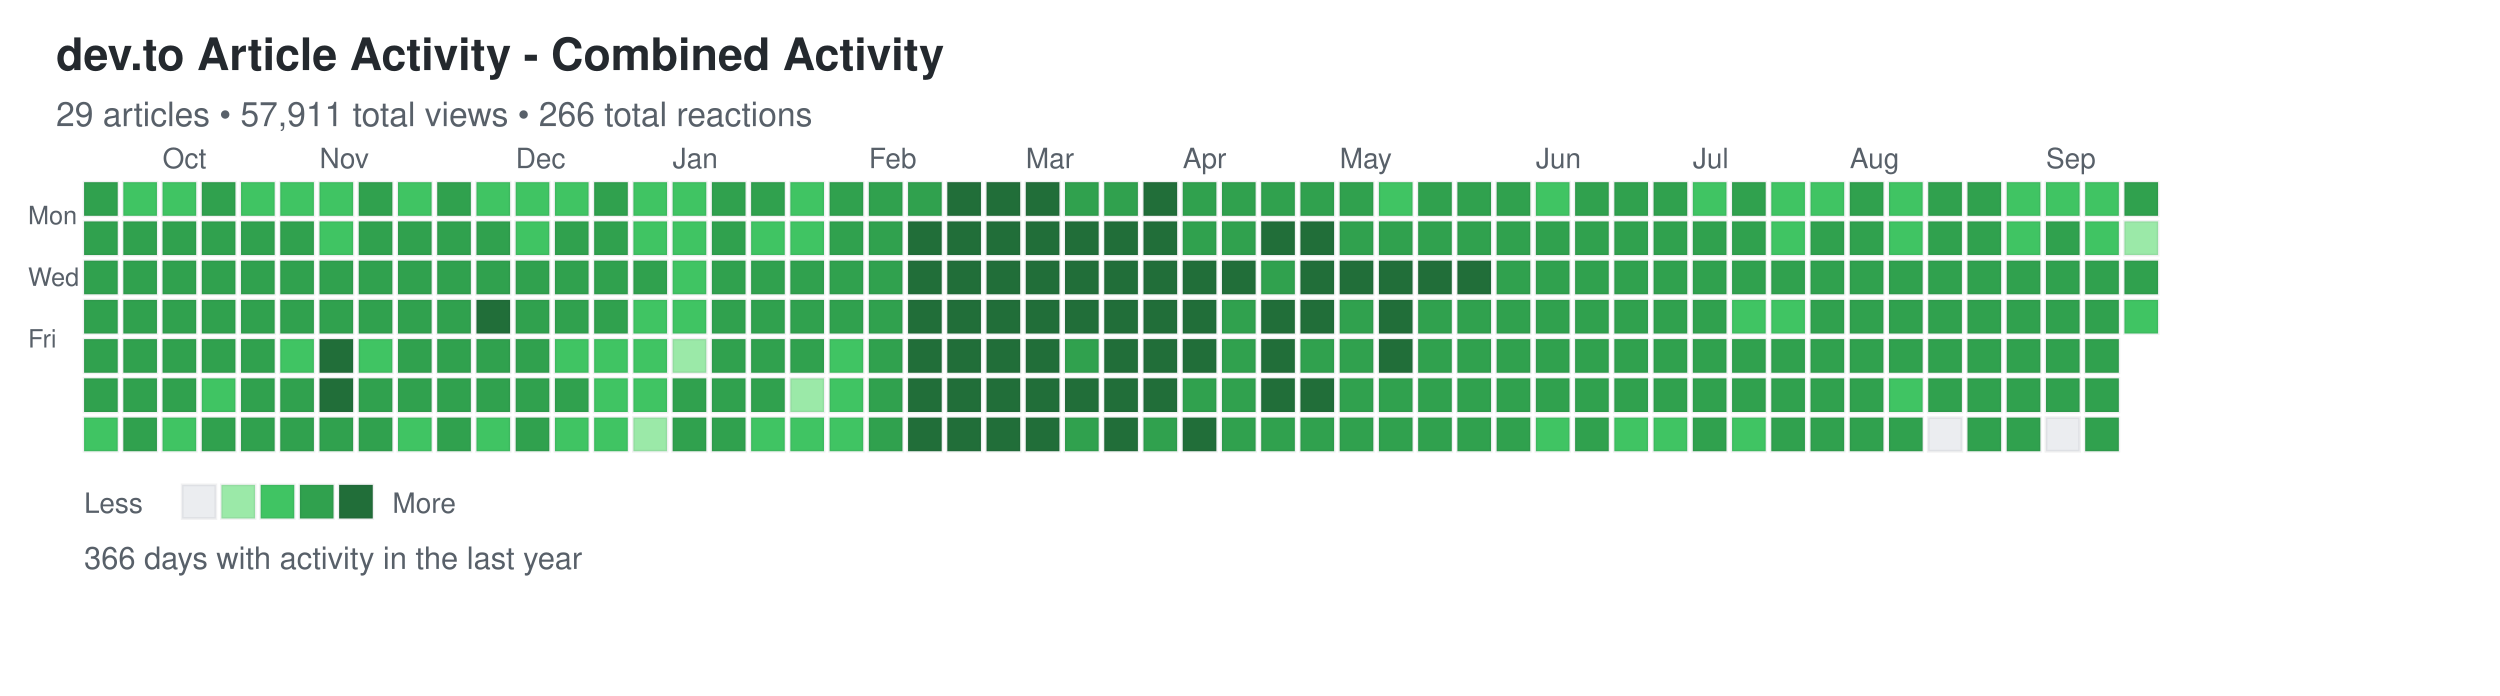
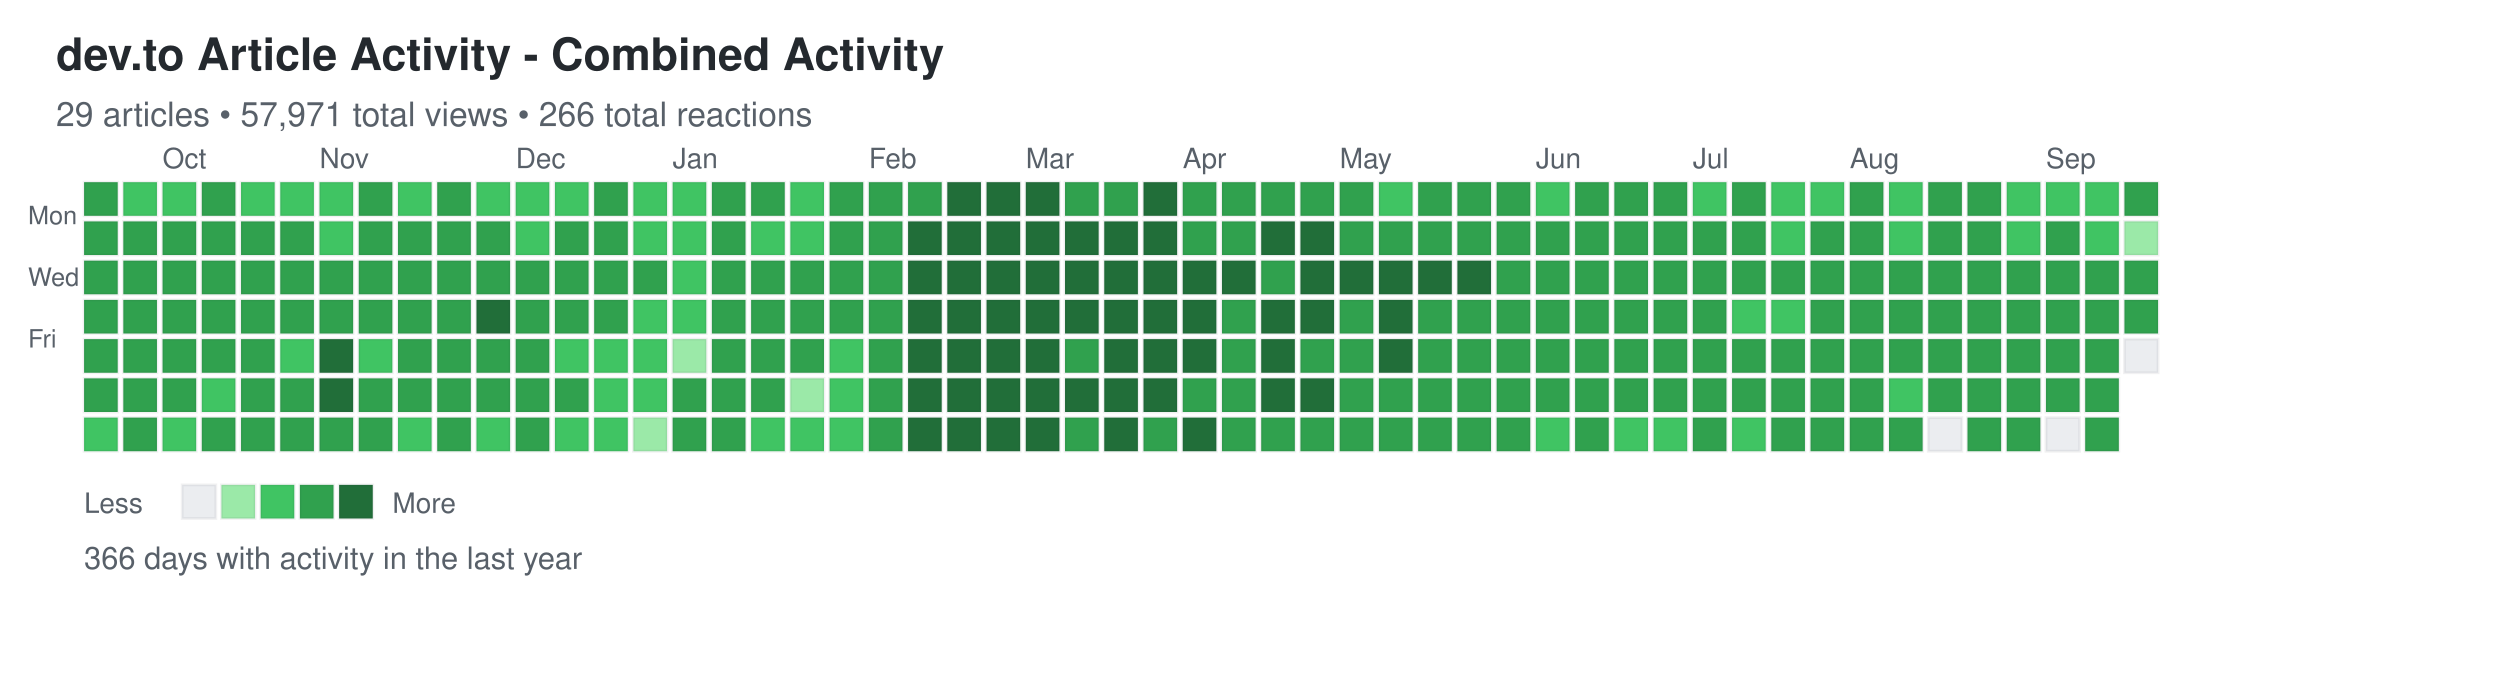
<svg xmlns="http://www.w3.org/2000/svg" width="892" height="248">
  <defs>
    <style>
.day { stroke: rgba(27,31,35,0.06); stroke-width: 1px; cursor: pointer; }
.day:hover { stroke: rgba(27,31,35,0.3); stroke-width: 2px; }
.month-label { font-family: -apple-system, BlinkMacSystemFont, "Segoe UI", Helvetica, Arial, sans-serif; font-size: 10px; fill: #586069; }
.day-label { font-family: -apple-system, BlinkMacSystemFont, "Segoe UI", Helvetica, Arial, sans-serif; font-size: 9px; fill: #586069; }
.title { font-family: -apple-system, BlinkMacSystemFont, "Segoe UI", Helvetica, Arial, sans-serif; font-size: 16px; font-weight: 600; fill: #24292e; }
.subtitle { font-family: -apple-system, BlinkMacSystemFont, "Segoe UI", Helvetica, Arial, sans-serif; font-size: 12px; fill: #586069; }
.stats { font-family: -apple-system, BlinkMacSystemFont, "Segoe UI", Helvetica, Arial, sans-serif; font-size: 11px; fill: #586069; }
.legend-text { font-family: -apple-system, BlinkMacSystemFont, "Segoe UI", Helvetica, Arial, sans-serif; font-size: 10px; fill: #586069; }
</style>
  </defs>
  <text x="20" y="25" class="title">dev.to Article Activity - Combined Activity</text>
-   <text x="20" y="45" class="subtitle">29 articles • 57,911 total views • 266 total reactions</text>
+   <text x="20" y="45" class="subtitle">29 articles • 57,971 total views • 266 total reactions</text>
  <text x="10" y="80" class="day-label">Mon</text>
  <text x="10" y="102" class="day-label">Wed</text>
  <text x="10" y="124" class="day-label">Fri</text>
  <rect x="30" y="65" width="12" height="12" fill="#30a14e" class="day" data-date="2025-09-14" data-level="3" />
  <rect x="30" y="79" width="12" height="12" fill="#30a14e" class="day" data-date="2025-09-15" data-level="3" />
  <rect x="30" y="93" width="12" height="12" fill="#30a14e" class="day" data-date="2025-09-16" data-level="3" />
  <rect x="30" y="107" width="12" height="12" fill="#30a14e" class="day" data-date="2025-09-17" data-level="3" />
  <rect x="30" y="121" width="12" height="12" fill="#30a14e" class="day" data-date="2025-09-18" data-level="3" />
  <rect x="30" y="135" width="12" height="12" fill="#30a14e" class="day" data-date="2025-09-19" data-level="3" />
  <rect x="30" y="149" width="12" height="12" fill="#40c463" class="day" data-date="2025-09-20" data-level="2" />
  <rect x="44" y="65" width="12" height="12" fill="#40c463" class="day" data-date="2025-09-21" data-level="2" />
  <rect x="44" y="79" width="12" height="12" fill="#30a14e" class="day" data-date="2025-09-22" data-level="3" />
  <rect x="44" y="93" width="12" height="12" fill="#30a14e" class="day" data-date="2025-09-23" data-level="3" />
  <rect x="44" y="107" width="12" height="12" fill="#30a14e" class="day" data-date="2025-09-24" data-level="3" />
  <rect x="44" y="121" width="12" height="12" fill="#30a14e" class="day" data-date="2025-09-25" data-level="3" />
  <rect x="44" y="135" width="12" height="12" fill="#30a14e" class="day" data-date="2025-09-26" data-level="3" />
  <rect x="44" y="149" width="12" height="12" fill="#30a14e" class="day" data-date="2025-09-27" data-level="3" />
  <rect x="58" y="65" width="12" height="12" fill="#40c463" class="day" data-date="2025-09-28" data-level="2" />
  <rect x="58" y="79" width="12" height="12" fill="#30a14e" class="day" data-date="2025-09-29" data-level="3" />
  <rect x="58" y="93" width="12" height="12" fill="#30a14e" class="day" data-date="2025-09-30" data-level="3" />
  <rect x="58" y="107" width="12" height="12" fill="#30a14e" class="day" data-date="2025-10-01" data-level="3" />
  <rect x="58" y="121" width="12" height="12" fill="#30a14e" class="day" data-date="2025-10-02" data-level="3" />
  <rect x="58" y="135" width="12" height="12" fill="#30a14e" class="day" data-date="2025-10-03" data-level="3" />
  <rect x="58" y="149" width="12" height="12" fill="#40c463" class="day" data-date="2025-10-04" data-level="2" />
  <rect x="72" y="65" width="12" height="12" fill="#30a14e" class="day" data-date="2025-10-05" data-level="3" />
  <rect x="72" y="79" width="12" height="12" fill="#30a14e" class="day" data-date="2025-10-06" data-level="3" />
  <rect x="72" y="93" width="12" height="12" fill="#30a14e" class="day" data-date="2025-10-07" data-level="3" />
  <rect x="72" y="107" width="12" height="12" fill="#30a14e" class="day" data-date="2025-10-08" data-level="3" />
  <rect x="72" y="121" width="12" height="12" fill="#30a14e" class="day" data-date="2025-10-09" data-level="3" />
  <rect x="72" y="135" width="12" height="12" fill="#40c463" class="day" data-date="2025-10-10" data-level="2" />
  <rect x="72" y="149" width="12" height="12" fill="#30a14e" class="day" data-date="2025-10-11" data-level="3" />
  <rect x="86" y="65" width="12" height="12" fill="#40c463" class="day" data-date="2025-10-12" data-level="2" />
  <rect x="86" y="79" width="12" height="12" fill="#30a14e" class="day" data-date="2025-10-13" data-level="3" />
  <rect x="86" y="93" width="12" height="12" fill="#30a14e" class="day" data-date="2025-10-14" data-level="3" />
  <rect x="86" y="107" width="12" height="12" fill="#30a14e" class="day" data-date="2025-10-15" data-level="3" />
  <rect x="86" y="121" width="12" height="12" fill="#30a14e" class="day" data-date="2025-10-16" data-level="3" />
  <rect x="86" y="135" width="12" height="12" fill="#30a14e" class="day" data-date="2025-10-17" data-level="3" />
  <rect x="86" y="149" width="12" height="12" fill="#30a14e" class="day" data-date="2025-10-18" data-level="3" />
  <rect x="100" y="65" width="12" height="12" fill="#40c463" class="day" data-date="2025-10-19" data-level="2" />
  <rect x="100" y="79" width="12" height="12" fill="#30a14e" class="day" data-date="2025-10-20" data-level="3" />
  <rect x="100" y="93" width="12" height="12" fill="#30a14e" class="day" data-date="2025-10-21" data-level="3" />
  <rect x="100" y="107" width="12" height="12" fill="#30a14e" class="day" data-date="2025-10-22" data-level="3" />
  <rect x="100" y="121" width="12" height="12" fill="#40c463" class="day" data-date="2025-10-23" data-level="2" />
  <rect x="100" y="135" width="12" height="12" fill="#30a14e" class="day" data-date="2025-10-24" data-level="3" />
  <rect x="100" y="149" width="12" height="12" fill="#30a14e" class="day" data-date="2025-10-25" data-level="3" />
  <rect x="114" y="65" width="12" height="12" fill="#40c463" class="day" data-date="2025-10-26" data-level="2" />
  <rect x="114" y="79" width="12" height="12" fill="#40c463" class="day" data-date="2025-10-27" data-level="2" />
  <rect x="114" y="93" width="12" height="12" fill="#30a14e" class="day" data-date="2025-10-28" data-level="3" />
  <rect x="114" y="107" width="12" height="12" fill="#30a14e" class="day" data-date="2025-10-29" data-level="3" />
  <rect x="114" y="121" width="12" height="12" fill="#216e39" class="day" data-date="2025-10-30" data-level="4" />
  <rect x="114" y="135" width="12" height="12" fill="#216e39" class="day" data-date="2025-10-31" data-level="4" />
  <rect x="114" y="149" width="12" height="12" fill="#30a14e" class="day" data-date="2025-11-01" data-level="3" />
  <rect x="128" y="65" width="12" height="12" fill="#30a14e" class="day" data-date="2025-11-02" data-level="3" />
  <rect x="128" y="79" width="12" height="12" fill="#30a14e" class="day" data-date="2025-11-03" data-level="3" />
  <rect x="128" y="93" width="12" height="12" fill="#30a14e" class="day" data-date="2025-11-04" data-level="3" />
  <rect x="128" y="107" width="12" height="12" fill="#30a14e" class="day" data-date="2025-11-05" data-level="3" />
  <rect x="128" y="121" width="12" height="12" fill="#40c463" class="day" data-date="2025-11-06" data-level="2" />
  <rect x="128" y="135" width="12" height="12" fill="#30a14e" class="day" data-date="2025-11-07" data-level="3" />
  <rect x="128" y="149" width="12" height="12" fill="#30a14e" class="day" data-date="2025-11-08" data-level="3" />
  <rect x="142" y="65" width="12" height="12" fill="#40c463" class="day" data-date="2025-11-09" data-level="2" />
  <rect x="142" y="79" width="12" height="12" fill="#30a14e" class="day" data-date="2025-11-10" data-level="3" />
  <rect x="142" y="93" width="12" height="12" fill="#30a14e" class="day" data-date="2025-11-11" data-level="3" />
  <rect x="142" y="107" width="12" height="12" fill="#30a14e" class="day" data-date="2025-11-12" data-level="3" />
  <rect x="142" y="121" width="12" height="12" fill="#30a14e" class="day" data-date="2025-11-13" data-level="3" />
  <rect x="142" y="135" width="12" height="12" fill="#30a14e" class="day" data-date="2025-11-14" data-level="3" />
  <rect x="142" y="149" width="12" height="12" fill="#40c463" class="day" data-date="2025-11-15" data-level="2" />
  <rect x="156" y="65" width="12" height="12" fill="#30a14e" class="day" data-date="2025-11-16" data-level="3" />
  <rect x="156" y="79" width="12" height="12" fill="#30a14e" class="day" data-date="2025-11-17" data-level="3" />
  <rect x="156" y="93" width="12" height="12" fill="#30a14e" class="day" data-date="2025-11-18" data-level="3" />
  <rect x="156" y="107" width="12" height="12" fill="#30a14e" class="day" data-date="2025-11-19" data-level="3" />
  <rect x="156" y="121" width="12" height="12" fill="#30a14e" class="day" data-date="2025-11-20" data-level="3" />
  <rect x="156" y="135" width="12" height="12" fill="#30a14e" class="day" data-date="2025-11-21" data-level="3" />
  <rect x="156" y="149" width="12" height="12" fill="#30a14e" class="day" data-date="2025-11-22" data-level="3" />
  <rect x="170" y="65" width="12" height="12" fill="#40c463" class="day" data-date="2025-11-23" data-level="2" />
  <rect x="170" y="79" width="12" height="12" fill="#30a14e" class="day" data-date="2025-11-24" data-level="3" />
  <rect x="170" y="93" width="12" height="12" fill="#30a14e" class="day" data-date="2025-11-25" data-level="3" />
  <rect x="170" y="107" width="12" height="12" fill="#216e39" class="day" data-date="2025-11-26" data-level="4" />
  <rect x="170" y="121" width="12" height="12" fill="#30a14e" class="day" data-date="2025-11-27" data-level="3" />
  <rect x="170" y="135" width="12" height="12" fill="#30a14e" class="day" data-date="2025-11-28" data-level="3" />
  <rect x="170" y="149" width="12" height="12" fill="#40c463" class="day" data-date="2025-11-29" data-level="2" />
  <rect x="184" y="65" width="12" height="12" fill="#40c463" class="day" data-date="2025-11-30" data-level="2" />
  <rect x="184" y="79" width="12" height="12" fill="#40c463" class="day" data-date="2025-12-01" data-level="2" />
  <rect x="184" y="93" width="12" height="12" fill="#30a14e" class="day" data-date="2025-12-02" data-level="3" />
  <rect x="184" y="107" width="12" height="12" fill="#30a14e" class="day" data-date="2025-12-03" data-level="3" />
  <rect x="184" y="121" width="12" height="12" fill="#30a14e" class="day" data-date="2025-12-04" data-level="3" />
  <rect x="184" y="135" width="12" height="12" fill="#30a14e" class="day" data-date="2025-12-05" data-level="3" />
  <rect x="184" y="149" width="12" height="12" fill="#30a14e" class="day" data-date="2025-12-06" data-level="3" />
  <rect x="198" y="65" width="12" height="12" fill="#40c463" class="day" data-date="2025-12-07" data-level="2" />
  <rect x="198" y="79" width="12" height="12" fill="#30a14e" class="day" data-date="2025-12-08" data-level="3" />
  <rect x="198" y="93" width="12" height="12" fill="#30a14e" class="day" data-date="2025-12-09" data-level="3" />
  <rect x="198" y="107" width="12" height="12" fill="#30a14e" class="day" data-date="2025-12-10" data-level="3" />
  <rect x="198" y="121" width="12" height="12" fill="#40c463" class="day" data-date="2025-12-11" data-level="2" />
  <rect x="198" y="135" width="12" height="12" fill="#30a14e" class="day" data-date="2025-12-12" data-level="3" />
  <rect x="198" y="149" width="12" height="12" fill="#40c463" class="day" data-date="2025-12-13" data-level="2" />
  <rect x="212" y="65" width="12" height="12" fill="#30a14e" class="day" data-date="2025-12-14" data-level="3" />
  <rect x="212" y="79" width="12" height="12" fill="#30a14e" class="day" data-date="2025-12-15" data-level="3" />
  <rect x="212" y="93" width="12" height="12" fill="#30a14e" class="day" data-date="2025-12-16" data-level="3" />
  <rect x="212" y="107" width="12" height="12" fill="#30a14e" class="day" data-date="2025-12-17" data-level="3" />
  <rect x="212" y="121" width="12" height="12" fill="#40c463" class="day" data-date="2025-12-18" data-level="2" />
  <rect x="212" y="135" width="12" height="12" fill="#40c463" class="day" data-date="2025-12-19" data-level="2" />
  <rect x="212" y="149" width="12" height="12" fill="#40c463" class="day" data-date="2025-12-20" data-level="2" />
  <rect x="226" y="65" width="12" height="12" fill="#40c463" class="day" data-date="2025-12-21" data-level="2" />
  <rect x="226" y="79" width="12" height="12" fill="#40c463" class="day" data-date="2025-12-22" data-level="2" />
  <rect x="226" y="93" width="12" height="12" fill="#30a14e" class="day" data-date="2025-12-23" data-level="3" />
  <rect x="226" y="107" width="12" height="12" fill="#40c463" class="day" data-date="2025-12-24" data-level="2" />
  <rect x="226" y="121" width="12" height="12" fill="#40c463" class="day" data-date="2025-12-25" data-level="2" />
  <rect x="226" y="135" width="12" height="12" fill="#40c463" class="day" data-date="2025-12-26" data-level="2" />
  <rect x="226" y="149" width="12" height="12" fill="#9be9a8" class="day" data-date="2025-12-27" data-level="1" />
  <rect x="240" y="65" width="12" height="12" fill="#40c463" class="day" data-date="2025-12-28" data-level="2" />
  <rect x="240" y="79" width="12" height="12" fill="#40c463" class="day" data-date="2025-12-29" data-level="2" />
  <rect x="240" y="93" width="12" height="12" fill="#40c463" class="day" data-date="2025-12-30" data-level="2" />
  <rect x="240" y="107" width="12" height="12" fill="#40c463" class="day" data-date="2025-12-31" data-level="2" />
  <rect x="240" y="121" width="12" height="12" fill="#9be9a8" class="day" data-date="2026-01-01" data-level="1" />
  <rect x="240" y="135" width="12" height="12" fill="#30a14e" class="day" data-date="2026-01-02" data-level="3" />
  <rect x="240" y="149" width="12" height="12" fill="#30a14e" class="day" data-date="2026-01-03" data-level="3" />
  <rect x="254" y="65" width="12" height="12" fill="#30a14e" class="day" data-date="2026-01-04" data-level="3" />
  <rect x="254" y="79" width="12" height="12" fill="#30a14e" class="day" data-date="2026-01-05" data-level="3" />
  <rect x="254" y="93" width="12" height="12" fill="#30a14e" class="day" data-date="2026-01-06" data-level="3" />
  <rect x="254" y="107" width="12" height="12" fill="#30a14e" class="day" data-date="2026-01-07" data-level="3" />
  <rect x="254" y="121" width="12" height="12" fill="#30a14e" class="day" data-date="2026-01-08" data-level="3" />
  <rect x="254" y="135" width="12" height="12" fill="#30a14e" class="day" data-date="2026-01-09" data-level="3" />
  <rect x="254" y="149" width="12" height="12" fill="#30a14e" class="day" data-date="2026-01-10" data-level="3" />
  <rect x="268" y="65" width="12" height="12" fill="#30a14e" class="day" data-date="2026-01-11" data-level="3" />
  <rect x="268" y="79" width="12" height="12" fill="#40c463" class="day" data-date="2026-01-12" data-level="2" />
  <rect x="268" y="93" width="12" height="12" fill="#30a14e" class="day" data-date="2026-01-13" data-level="3" />
  <rect x="268" y="107" width="12" height="12" fill="#30a14e" class="day" data-date="2026-01-14" data-level="3" />
  <rect x="268" y="121" width="12" height="12" fill="#30a14e" class="day" data-date="2026-01-15" data-level="3" />
  <rect x="268" y="135" width="12" height="12" fill="#30a14e" class="day" data-date="2026-01-16" data-level="3" />
  <rect x="268" y="149" width="12" height="12" fill="#40c463" class="day" data-date="2026-01-17" data-level="2" />
  <rect x="282" y="65" width="12" height="12" fill="#40c463" class="day" data-date="2026-01-18" data-level="2" />
  <rect x="282" y="79" width="12" height="12" fill="#40c463" class="day" data-date="2026-01-19" data-level="2" />
  <rect x="282" y="93" width="12" height="12" fill="#30a14e" class="day" data-date="2026-01-20" data-level="3" />
  <rect x="282" y="107" width="12" height="12" fill="#30a14e" class="day" data-date="2026-01-21" data-level="3" />
  <rect x="282" y="121" width="12" height="12" fill="#30a14e" class="day" data-date="2026-01-22" data-level="3" />
  <rect x="282" y="135" width="12" height="12" fill="#9be9a8" class="day" data-date="2026-01-23" data-level="1" />
  <rect x="282" y="149" width="12" height="12" fill="#40c463" class="day" data-date="2026-01-24" data-level="2" />
  <rect x="296" y="65" width="12" height="12" fill="#30a14e" class="day" data-date="2026-01-25" data-level="3" />
  <rect x="296" y="79" width="12" height="12" fill="#30a14e" class="day" data-date="2026-01-26" data-level="3" />
  <rect x="296" y="93" width="12" height="12" fill="#30a14e" class="day" data-date="2026-01-27" data-level="3" />
  <rect x="296" y="107" width="12" height="12" fill="#30a14e" class="day" data-date="2026-01-28" data-level="3" />
  <rect x="296" y="121" width="12" height="12" fill="#40c463" class="day" data-date="2026-01-29" data-level="2" />
  <rect x="296" y="135" width="12" height="12" fill="#40c463" class="day" data-date="2026-01-30" data-level="2" />
  <rect x="296" y="149" width="12" height="12" fill="#40c463" class="day" data-date="2026-01-31" data-level="2" />
  <rect x="310" y="65" width="12" height="12" fill="#30a14e" class="day" data-date="2026-02-01" data-level="3" />
  <rect x="310" y="79" width="12" height="12" fill="#30a14e" class="day" data-date="2026-02-02" data-level="3" />
  <rect x="310" y="93" width="12" height="12" fill="#30a14e" class="day" data-date="2026-02-03" data-level="3" />
  <rect x="310" y="107" width="12" height="12" fill="#30a14e" class="day" data-date="2026-02-04" data-level="3" />
  <rect x="310" y="121" width="12" height="12" fill="#30a14e" class="day" data-date="2026-02-05" data-level="3" />
  <rect x="310" y="135" width="12" height="12" fill="#30a14e" class="day" data-date="2026-02-06" data-level="3" />
  <rect x="310" y="149" width="12" height="12" fill="#30a14e" class="day" data-date="2026-02-07" data-level="3" />
  <rect x="324" y="65" width="12" height="12" fill="#30a14e" class="day" data-date="2026-02-08" data-level="3" />
  <rect x="324" y="79" width="12" height="12" fill="#216e39" class="day" data-date="2026-02-09" data-level="4" />
  <rect x="324" y="93" width="12" height="12" fill="#216e39" class="day" data-date="2026-02-10" data-level="4" />
  <rect x="324" y="107" width="12" height="12" fill="#216e39" class="day" data-date="2026-02-11" data-level="4" />
  <rect x="324" y="121" width="12" height="12" fill="#216e39" class="day" data-date="2026-02-12" data-level="4" />
  <rect x="324" y="135" width="12" height="12" fill="#216e39" class="day" data-date="2026-02-13" data-level="4" />
  <rect x="324" y="149" width="12" height="12" fill="#216e39" class="day" data-date="2026-02-14" data-level="4" />
  <rect x="338" y="65" width="12" height="12" fill="#216e39" class="day" data-date="2026-02-15" data-level="4" />
  <rect x="338" y="79" width="12" height="12" fill="#216e39" class="day" data-date="2026-02-16" data-level="4" />
  <rect x="338" y="93" width="12" height="12" fill="#216e39" class="day" data-date="2026-02-17" data-level="4" />
  <rect x="338" y="107" width="12" height="12" fill="#216e39" class="day" data-date="2026-02-18" data-level="4" />
  <rect x="338" y="121" width="12" height="12" fill="#216e39" class="day" data-date="2026-02-19" data-level="4" />
  <rect x="338" y="135" width="12" height="12" fill="#216e39" class="day" data-date="2026-02-20" data-level="4" />
  <rect x="338" y="149" width="12" height="12" fill="#216e39" class="day" data-date="2026-02-21" data-level="4" />
  <rect x="352" y="65" width="12" height="12" fill="#216e39" class="day" data-date="2026-02-22" data-level="4" />
  <rect x="352" y="79" width="12" height="12" fill="#216e39" class="day" data-date="2026-02-23" data-level="4" />
  <rect x="352" y="93" width="12" height="12" fill="#216e39" class="day" data-date="2026-02-24" data-level="4" />
  <rect x="352" y="107" width="12" height="12" fill="#216e39" class="day" data-date="2026-02-25" data-level="4" />
  <rect x="352" y="121" width="12" height="12" fill="#216e39" class="day" data-date="2026-02-26" data-level="4" />
  <rect x="352" y="135" width="12" height="12" fill="#216e39" class="day" data-date="2026-02-27" data-level="4" />
  <rect x="352" y="149" width="12" height="12" fill="#216e39" class="day" data-date="2026-02-28" data-level="4" />
  <rect x="366" y="65" width="12" height="12" fill="#216e39" class="day" data-date="2026-03-01" data-level="4" />
  <rect x="366" y="79" width="12" height="12" fill="#216e39" class="day" data-date="2026-03-02" data-level="4" />
  <rect x="366" y="93" width="12" height="12" fill="#216e39" class="day" data-date="2026-03-03" data-level="4" />
  <rect x="366" y="107" width="12" height="12" fill="#216e39" class="day" data-date="2026-03-04" data-level="4" />
  <rect x="366" y="121" width="12" height="12" fill="#216e39" class="day" data-date="2026-03-05" data-level="4" />
  <rect x="366" y="135" width="12" height="12" fill="#216e39" class="day" data-date="2026-03-06" data-level="4" />
  <rect x="366" y="149" width="12" height="12" fill="#216e39" class="day" data-date="2026-03-07" data-level="4" />
  <rect x="380" y="65" width="12" height="12" fill="#30a14e" class="day" data-date="2026-03-08" data-level="3" />
  <rect x="380" y="79" width="12" height="12" fill="#216e39" class="day" data-date="2026-03-09" data-level="4" />
  <rect x="380" y="93" width="12" height="12" fill="#216e39" class="day" data-date="2026-03-10" data-level="4" />
  <rect x="380" y="107" width="12" height="12" fill="#216e39" class="day" data-date="2026-03-11" data-level="4" />
  <rect x="380" y="121" width="12" height="12" fill="#30a14e" class="day" data-date="2026-03-12" data-level="3" />
  <rect x="380" y="135" width="12" height="12" fill="#216e39" class="day" data-date="2026-03-13" data-level="4" />
  <rect x="380" y="149" width="12" height="12" fill="#30a14e" class="day" data-date="2026-03-14" data-level="3" />
  <rect x="394" y="65" width="12" height="12" fill="#30a14e" class="day" data-date="2026-03-15" data-level="3" />
  <rect x="394" y="79" width="12" height="12" fill="#216e39" class="day" data-date="2026-03-16" data-level="4" />
  <rect x="394" y="93" width="12" height="12" fill="#216e39" class="day" data-date="2026-03-17" data-level="4" />
  <rect x="394" y="107" width="12" height="12" fill="#216e39" class="day" data-date="2026-03-18" data-level="4" />
  <rect x="394" y="121" width="12" height="12" fill="#216e39" class="day" data-date="2026-03-19" data-level="4" />
  <rect x="394" y="135" width="12" height="12" fill="#216e39" class="day" data-date="2026-03-20" data-level="4" />
  <rect x="394" y="149" width="12" height="12" fill="#216e39" class="day" data-date="2026-03-21" data-level="4" />
  <rect x="408" y="65" width="12" height="12" fill="#216e39" class="day" data-date="2026-03-22" data-level="4" />
  <rect x="408" y="79" width="12" height="12" fill="#216e39" class="day" data-date="2026-03-23" data-level="4" />
  <rect x="408" y="93" width="12" height="12" fill="#216e39" class="day" data-date="2026-03-24" data-level="4" />
  <rect x="408" y="107" width="12" height="12" fill="#216e39" class="day" data-date="2026-03-25" data-level="4" />
  <rect x="408" y="121" width="12" height="12" fill="#216e39" class="day" data-date="2026-03-26" data-level="4" />
  <rect x="408" y="135" width="12" height="12" fill="#216e39" class="day" data-date="2026-03-27" data-level="4" />
  <rect x="408" y="149" width="12" height="12" fill="#30a14e" class="day" data-date="2026-03-28" data-level="3" />
  <rect x="422" y="65" width="12" height="12" fill="#30a14e" class="day" data-date="2026-03-29" data-level="3" />
  <rect x="422" y="79" width="12" height="12" fill="#30a14e" class="day" data-date="2026-03-30" data-level="3" />
  <rect x="422" y="93" width="12" height="12" fill="#216e39" class="day" data-date="2026-03-31" data-level="4" />
  <rect x="422" y="107" width="12" height="12" fill="#216e39" class="day" data-date="2026-04-01" data-level="4" />
  <rect x="422" y="121" width="12" height="12" fill="#216e39" class="day" data-date="2026-04-02" data-level="4" />
  <rect x="422" y="135" width="12" height="12" fill="#30a14e" class="day" data-date="2026-04-03" data-level="3" />
  <rect x="422" y="149" width="12" height="12" fill="#216e39" class="day" data-date="2026-04-04" data-level="4" />
  <rect x="436" y="65" width="12" height="12" fill="#30a14e" class="day" data-date="2026-04-05" data-level="3" />
  <rect x="436" y="79" width="12" height="12" fill="#30a14e" class="day" data-date="2026-04-06" data-level="3" />
  <rect x="436" y="93" width="12" height="12" fill="#216e39" class="day" data-date="2026-04-07" data-level="4" />
  <rect x="436" y="107" width="12" height="12" fill="#30a14e" class="day" data-date="2026-04-08" data-level="3" />
  <rect x="436" y="121" width="12" height="12" fill="#30a14e" class="day" data-date="2026-04-09" data-level="3" />
  <rect x="436" y="135" width="12" height="12" fill="#30a14e" class="day" data-date="2026-04-10" data-level="3" />
  <rect x="436" y="149" width="12" height="12" fill="#30a14e" class="day" data-date="2026-04-11" data-level="3" />
  <rect x="450" y="65" width="12" height="12" fill="#30a14e" class="day" data-date="2026-04-12" data-level="3" />
  <rect x="450" y="79" width="12" height="12" fill="#216e39" class="day" data-date="2026-04-13" data-level="4" />
  <rect x="450" y="93" width="12" height="12" fill="#30a14e" class="day" data-date="2026-04-14" data-level="3" />
  <rect x="450" y="107" width="12" height="12" fill="#216e39" class="day" data-date="2026-04-15" data-level="4" />
  <rect x="450" y="121" width="12" height="12" fill="#216e39" class="day" data-date="2026-04-16" data-level="4" />
  <rect x="450" y="135" width="12" height="12" fill="#216e39" class="day" data-date="2026-04-17" data-level="4" />
  <rect x="450" y="149" width="12" height="12" fill="#30a14e" class="day" data-date="2026-04-18" data-level="3" />
  <rect x="464" y="65" width="12" height="12" fill="#30a14e" class="day" data-date="2026-04-19" data-level="3" />
  <rect x="464" y="79" width="12" height="12" fill="#216e39" class="day" data-date="2026-04-20" data-level="4" />
  <rect x="464" y="93" width="12" height="12" fill="#216e39" class="day" data-date="2026-04-21" data-level="4" />
  <rect x="464" y="107" width="12" height="12" fill="#216e39" class="day" data-date="2026-04-22" data-level="4" />
  <rect x="464" y="121" width="12" height="12" fill="#30a14e" class="day" data-date="2026-04-23" data-level="3" />
  <rect x="464" y="135" width="12" height="12" fill="#216e39" class="day" data-date="2026-04-24" data-level="4" />
  <rect x="464" y="149" width="12" height="12" fill="#30a14e" class="day" data-date="2026-04-25" data-level="3" />
  <rect x="478" y="65" width="12" height="12" fill="#30a14e" class="day" data-date="2026-04-26" data-level="3" />
  <rect x="478" y="79" width="12" height="12" fill="#30a14e" class="day" data-date="2026-04-27" data-level="3" />
  <rect x="478" y="93" width="12" height="12" fill="#216e39" class="day" data-date="2026-04-28" data-level="4" />
  <rect x="478" y="107" width="12" height="12" fill="#30a14e" class="day" data-date="2026-04-29" data-level="3" />
  <rect x="478" y="121" width="12" height="12" fill="#30a14e" class="day" data-date="2026-04-30" data-level="3" />
  <rect x="478" y="135" width="12" height="12" fill="#30a14e" class="day" data-date="2026-05-01" data-level="3" />
  <rect x="478" y="149" width="12" height="12" fill="#30a14e" class="day" data-date="2026-05-02" data-level="3" />
  <rect x="492" y="65" width="12" height="12" fill="#40c463" class="day" data-date="2026-05-03" data-level="2" />
  <rect x="492" y="79" width="12" height="12" fill="#30a14e" class="day" data-date="2026-05-04" data-level="3" />
  <rect x="492" y="93" width="12" height="12" fill="#216e39" class="day" data-date="2026-05-05" data-level="4" />
  <rect x="492" y="107" width="12" height="12" fill="#216e39" class="day" data-date="2026-05-06" data-level="4" />
  <rect x="492" y="121" width="12" height="12" fill="#216e39" class="day" data-date="2026-05-07" data-level="4" />
  <rect x="492" y="135" width="12" height="12" fill="#30a14e" class="day" data-date="2026-05-08" data-level="3" />
  <rect x="492" y="149" width="12" height="12" fill="#30a14e" class="day" data-date="2026-05-09" data-level="3" />
  <rect x="506" y="65" width="12" height="12" fill="#30a14e" class="day" data-date="2026-05-10" data-level="3" />
  <rect x="506" y="79" width="12" height="12" fill="#30a14e" class="day" data-date="2026-05-11" data-level="3" />
  <rect x="506" y="93" width="12" height="12" fill="#216e39" class="day" data-date="2026-05-12" data-level="4" />
  <rect x="506" y="107" width="12" height="12" fill="#30a14e" class="day" data-date="2026-05-13" data-level="3" />
  <rect x="506" y="121" width="12" height="12" fill="#30a14e" class="day" data-date="2026-05-14" data-level="3" />
  <rect x="506" y="135" width="12" height="12" fill="#30a14e" class="day" data-date="2026-05-15" data-level="3" />
  <rect x="506" y="149" width="12" height="12" fill="#30a14e" class="day" data-date="2026-05-16" data-level="3" />
  <rect x="520" y="65" width="12" height="12" fill="#30a14e" class="day" data-date="2026-05-17" data-level="3" />
  <rect x="520" y="79" width="12" height="12" fill="#30a14e" class="day" data-date="2026-05-18" data-level="3" />
  <rect x="520" y="93" width="12" height="12" fill="#216e39" class="day" data-date="2026-05-19" data-level="4" />
  <rect x="520" y="107" width="12" height="12" fill="#30a14e" class="day" data-date="2026-05-20" data-level="3" />
  <rect x="520" y="121" width="12" height="12" fill="#30a14e" class="day" data-date="2026-05-21" data-level="3" />
  <rect x="520" y="135" width="12" height="12" fill="#30a14e" class="day" data-date="2026-05-22" data-level="3" />
  <rect x="520" y="149" width="12" height="12" fill="#30a14e" class="day" data-date="2026-05-23" data-level="3" />
  <rect x="534" y="65" width="12" height="12" fill="#30a14e" class="day" data-date="2026-05-24" data-level="3" />
  <rect x="534" y="79" width="12" height="12" fill="#30a14e" class="day" data-date="2026-05-25" data-level="3" />
  <rect x="534" y="93" width="12" height="12" fill="#30a14e" class="day" data-date="2026-05-26" data-level="3" />
  <rect x="534" y="107" width="12" height="12" fill="#30a14e" class="day" data-date="2026-05-27" data-level="3" />
  <rect x="534" y="121" width="12" height="12" fill="#30a14e" class="day" data-date="2026-05-28" data-level="3" />
  <rect x="534" y="135" width="12" height="12" fill="#30a14e" class="day" data-date="2026-05-29" data-level="3" />
  <rect x="534" y="149" width="12" height="12" fill="#30a14e" class="day" data-date="2026-05-30" data-level="3" />
  <rect x="548" y="65" width="12" height="12" fill="#40c463" class="day" data-date="2026-05-31" data-level="2" />
  <rect x="548" y="79" width="12" height="12" fill="#30a14e" class="day" data-date="2026-06-01" data-level="3" />
  <rect x="548" y="93" width="12" height="12" fill="#30a14e" class="day" data-date="2026-06-02" data-level="3" />
  <rect x="548" y="107" width="12" height="12" fill="#30a14e" class="day" data-date="2026-06-03" data-level="3" />
  <rect x="548" y="121" width="12" height="12" fill="#30a14e" class="day" data-date="2026-06-04" data-level="3" />
  <rect x="548" y="135" width="12" height="12" fill="#30a14e" class="day" data-date="2026-06-05" data-level="3" />
  <rect x="548" y="149" width="12" height="12" fill="#40c463" class="day" data-date="2026-06-06" data-level="2" />
  <rect x="562" y="65" width="12" height="12" fill="#30a14e" class="day" data-date="2026-06-07" data-level="3" />
  <rect x="562" y="79" width="12" height="12" fill="#30a14e" class="day" data-date="2026-06-08" data-level="3" />
  <rect x="562" y="93" width="12" height="12" fill="#30a14e" class="day" data-date="2026-06-09" data-level="3" />
  <rect x="562" y="107" width="12" height="12" fill="#30a14e" class="day" data-date="2026-06-10" data-level="3" />
  <rect x="562" y="121" width="12" height="12" fill="#30a14e" class="day" data-date="2026-06-11" data-level="3" />
  <rect x="562" y="135" width="12" height="12" fill="#30a14e" class="day" data-date="2026-06-12" data-level="3" />
  <rect x="562" y="149" width="12" height="12" fill="#30a14e" class="day" data-date="2026-06-13" data-level="3" />
  <rect x="576" y="65" width="12" height="12" fill="#30a14e" class="day" data-date="2026-06-14" data-level="3" />
  <rect x="576" y="79" width="12" height="12" fill="#30a14e" class="day" data-date="2026-06-15" data-level="3" />
  <rect x="576" y="93" width="12" height="12" fill="#30a14e" class="day" data-date="2026-06-16" data-level="3" />
  <rect x="576" y="107" width="12" height="12" fill="#30a14e" class="day" data-date="2026-06-17" data-level="3" />
  <rect x="576" y="121" width="12" height="12" fill="#30a14e" class="day" data-date="2026-06-18" data-level="3" />
  <rect x="576" y="135" width="12" height="12" fill="#30a14e" class="day" data-date="2026-06-19" data-level="3" />
  <rect x="576" y="149" width="12" height="12" fill="#40c463" class="day" data-date="2026-06-20" data-level="2" />
  <rect x="590" y="65" width="12" height="12" fill="#30a14e" class="day" data-date="2026-06-21" data-level="3" />
  <rect x="590" y="79" width="12" height="12" fill="#30a14e" class="day" data-date="2026-06-22" data-level="3" />
  <rect x="590" y="93" width="12" height="12" fill="#30a14e" class="day" data-date="2026-06-23" data-level="3" />
  <rect x="590" y="107" width="12" height="12" fill="#30a14e" class="day" data-date="2026-06-24" data-level="3" />
  <rect x="590" y="121" width="12" height="12" fill="#30a14e" class="day" data-date="2026-06-25" data-level="3" />
  <rect x="590" y="135" width="12" height="12" fill="#30a14e" class="day" data-date="2026-06-26" data-level="3" />
  <rect x="590" y="149" width="12" height="12" fill="#40c463" class="day" data-date="2026-06-27" data-level="2" />
  <rect x="604" y="65" width="12" height="12" fill="#40c463" class="day" data-date="2026-06-28" data-level="2" />
  <rect x="604" y="79" width="12" height="12" fill="#30a14e" class="day" data-date="2026-06-29" data-level="3" />
  <rect x="604" y="93" width="12" height="12" fill="#30a14e" class="day" data-date="2026-06-30" data-level="3" />
  <rect x="604" y="107" width="12" height="12" fill="#30a14e" class="day" data-date="2026-07-01" data-level="3" />
  <rect x="604" y="121" width="12" height="12" fill="#30a14e" class="day" data-date="2026-07-02" data-level="3" />
  <rect x="604" y="135" width="12" height="12" fill="#30a14e" class="day" data-date="2026-07-03" data-level="3" />
  <rect x="604" y="149" width="12" height="12" fill="#30a14e" class="day" data-date="2026-07-04" data-level="3" />
  <rect x="618" y="65" width="12" height="12" fill="#30a14e" class="day" data-date="2026-07-05" data-level="3" />
  <rect x="618" y="79" width="12" height="12" fill="#30a14e" class="day" data-date="2026-07-06" data-level="3" />
  <rect x="618" y="93" width="12" height="12" fill="#30a14e" class="day" data-date="2026-07-07" data-level="3" />
  <rect x="618" y="107" width="12" height="12" fill="#40c463" class="day" data-date="2026-07-08" data-level="2" />
  <rect x="618" y="121" width="12" height="12" fill="#30a14e" class="day" data-date="2026-07-09" data-level="3" />
  <rect x="618" y="135" width="12" height="12" fill="#30a14e" class="day" data-date="2026-07-10" data-level="3" />
  <rect x="618" y="149" width="12" height="12" fill="#40c463" class="day" data-date="2026-07-11" data-level="2" />
  <rect x="632" y="65" width="12" height="12" fill="#40c463" class="day" data-date="2026-07-12" data-level="2" />
  <rect x="632" y="79" width="12" height="12" fill="#40c463" class="day" data-date="2026-07-13" data-level="2" />
  <rect x="632" y="93" width="12" height="12" fill="#30a14e" class="day" data-date="2026-07-14" data-level="3" />
  <rect x="632" y="107" width="12" height="12" fill="#40c463" class="day" data-date="2026-07-15" data-level="2" />
  <rect x="632" y="121" width="12" height="12" fill="#30a14e" class="day" data-date="2026-07-16" data-level="3" />
  <rect x="632" y="135" width="12" height="12" fill="#30a14e" class="day" data-date="2026-07-17" data-level="3" />
  <rect x="632" y="149" width="12" height="12" fill="#30a14e" class="day" data-date="2026-07-18" data-level="3" />
  <rect x="646" y="65" width="12" height="12" fill="#40c463" class="day" data-date="2026-07-19" data-level="2" />
  <rect x="646" y="79" width="12" height="12" fill="#30a14e" class="day" data-date="2026-07-20" data-level="3" />
  <rect x="646" y="93" width="12" height="12" fill="#30a14e" class="day" data-date="2026-07-21" data-level="3" />
  <rect x="646" y="107" width="12" height="12" fill="#30a14e" class="day" data-date="2026-07-22" data-level="3" />
  <rect x="646" y="121" width="12" height="12" fill="#30a14e" class="day" data-date="2026-07-23" data-level="3" />
  <rect x="646" y="135" width="12" height="12" fill="#30a14e" class="day" data-date="2026-07-24" data-level="3" />
  <rect x="646" y="149" width="12" height="12" fill="#30a14e" class="day" data-date="2026-07-25" data-level="3" />
  <rect x="660" y="65" width="12" height="12" fill="#30a14e" class="day" data-date="2026-07-26" data-level="3" />
  <rect x="660" y="79" width="12" height="12" fill="#30a14e" class="day" data-date="2026-07-27" data-level="3" />
  <rect x="660" y="93" width="12" height="12" fill="#30a14e" class="day" data-date="2026-07-28" data-level="3" />
  <rect x="660" y="107" width="12" height="12" fill="#30a14e" class="day" data-date="2026-07-29" data-level="3" />
  <rect x="660" y="121" width="12" height="12" fill="#30a14e" class="day" data-date="2026-07-30" data-level="3" />
  <rect x="660" y="135" width="12" height="12" fill="#30a14e" class="day" data-date="2026-07-31" data-level="3" />
  <rect x="660" y="149" width="12" height="12" fill="#30a14e" class="day" data-date="2026-08-01" data-level="3" />
  <rect x="674" y="65" width="12" height="12" fill="#40c463" class="day" data-date="2026-08-02" data-level="2" />
  <rect x="674" y="79" width="12" height="12" fill="#40c463" class="day" data-date="2026-08-03" data-level="2" />
  <rect x="674" y="93" width="12" height="12" fill="#30a14e" class="day" data-date="2026-08-04" data-level="3" />
  <rect x="674" y="107" width="12" height="12" fill="#30a14e" class="day" data-date="2026-08-05" data-level="3" />
  <rect x="674" y="121" width="12" height="12" fill="#30a14e" class="day" data-date="2026-08-06" data-level="3" />
  <rect x="674" y="135" width="12" height="12" fill="#40c463" class="day" data-date="2026-08-07" data-level="2" />
  <rect x="674" y="149" width="12" height="12" fill="#30a14e" class="day" data-date="2026-08-08" data-level="3" />
  <rect x="688" y="65" width="12" height="12" fill="#30a14e" class="day" data-date="2026-08-09" data-level="3" />
  <rect x="688" y="79" width="12" height="12" fill="#30a14e" class="day" data-date="2026-08-10" data-level="3" />
  <rect x="688" y="93" width="12" height="12" fill="#30a14e" class="day" data-date="2026-08-11" data-level="3" />
  <rect x="688" y="107" width="12" height="12" fill="#30a14e" class="day" data-date="2026-08-12" data-level="3" />
  <rect x="688" y="121" width="12" height="12" fill="#30a14e" class="day" data-date="2026-08-13" data-level="3" />
  <rect x="688" y="135" width="12" height="12" fill="#30a14e" class="day" data-date="2026-08-14" data-level="3" />
  <rect x="688" y="149" width="12" height="12" fill="#ebedf0" class="day" data-date="2026-08-15" data-level="0" />
  <rect x="702" y="65" width="12" height="12" fill="#30a14e" class="day" data-date="2026-08-16" data-level="3" />
  <rect x="702" y="79" width="12" height="12" fill="#30a14e" class="day" data-date="2026-08-17" data-level="3" />
  <rect x="702" y="93" width="12" height="12" fill="#30a14e" class="day" data-date="2026-08-18" data-level="3" />
  <rect x="702" y="107" width="12" height="12" fill="#30a14e" class="day" data-date="2026-08-19" data-level="3" />
  <rect x="702" y="121" width="12" height="12" fill="#30a14e" class="day" data-date="2026-08-20" data-level="3" />
  <rect x="702" y="135" width="12" height="12" fill="#30a14e" class="day" data-date="2026-08-21" data-level="3" />
  <rect x="702" y="149" width="12" height="12" fill="#30a14e" class="day" data-date="2026-08-22" data-level="3" />
  <rect x="716" y="65" width="12" height="12" fill="#40c463" class="day" data-date="2026-08-23" data-level="2" />
  <rect x="716" y="79" width="12" height="12" fill="#40c463" class="day" data-date="2026-08-24" data-level="2" />
  <rect x="716" y="93" width="12" height="12" fill="#30a14e" class="day" data-date="2026-08-25" data-level="3" />
  <rect x="716" y="107" width="12" height="12" fill="#30a14e" class="day" data-date="2026-08-26" data-level="3" />
  <rect x="716" y="121" width="12" height="12" fill="#30a14e" class="day" data-date="2026-08-27" data-level="3" />
  <rect x="716" y="135" width="12" height="12" fill="#30a14e" class="day" data-date="2026-08-28" data-level="3" />
  <rect x="716" y="149" width="12" height="12" fill="#30a14e" class="day" data-date="2026-08-29" data-level="3" />
  <rect x="730" y="65" width="12" height="12" fill="#40c463" class="day" data-date="2026-08-30" data-level="2" />
  <rect x="730" y="79" width="12" height="12" fill="#30a14e" class="day" data-date="2026-08-31" data-level="3" />
  <rect x="730" y="93" width="12" height="12" fill="#30a14e" class="day" data-date="2026-09-01" data-level="3" />
  <rect x="730" y="107" width="12" height="12" fill="#30a14e" class="day" data-date="2026-09-02" data-level="3" />
  <rect x="730" y="121" width="12" height="12" fill="#30a14e" class="day" data-date="2026-09-03" data-level="3" />
  <rect x="730" y="135" width="12" height="12" fill="#30a14e" class="day" data-date="2026-09-04" data-level="3" />
  <rect x="730" y="149" width="12" height="12" fill="#ebedf0" class="day" data-date="2026-09-05" data-level="0" />
  <rect x="744" y="65" width="12" height="12" fill="#40c463" class="day" data-date="2026-09-06" data-level="2" />
  <rect x="744" y="79" width="12" height="12" fill="#40c463" class="day" data-date="2026-09-07" data-level="2" />
  <rect x="744" y="93" width="12" height="12" fill="#30a14e" class="day" data-date="2026-09-08" data-level="3" />
  <rect x="744" y="107" width="12" height="12" fill="#30a14e" class="day" data-date="2026-09-09" data-level="3" />
  <rect x="744" y="121" width="12" height="12" fill="#30a14e" class="day" data-date="2026-09-10" data-level="3" />
  <rect x="744" y="135" width="12" height="12" fill="#30a14e" class="day" data-date="2026-09-11" data-level="3" />
  <rect x="744" y="149" width="12" height="12" fill="#30a14e" class="day" data-date="2026-09-12" data-level="3" />
  <rect x="758" y="65" width="12" height="12" fill="#30a14e" class="day" data-date="2026-09-13" data-level="3" />
  <rect x="758" y="79" width="12" height="12" fill="#9be9a8" class="day" data-date="2026-09-14" data-level="1" />
  <rect x="758" y="93" width="12" height="12" fill="#30a14e" class="day" data-date="2026-09-15" data-level="3" />
-   <rect x="758" y="107" width="12" height="12" fill="#40c463" class="day" data-date="2026-09-16" data-level="2" />
+   <rect x="758" y="107" width="12" height="12" fill="#30a14e" class="day" data-date="2026-09-16" data-level="3" />
+   <rect x="758" y="121" width="12" height="12" fill="#ebedf0" class="day" data-date="2026-09-17" data-level="0" />
  <text x="58" y="60" class="month-label">Oct</text>
  <text x="114" y="60" class="month-label">Nov</text>
  <text x="184" y="60" class="month-label">Dec</text>
  <text x="240" y="60" class="month-label">Jan</text>
  <text x="310" y="60" class="month-label">Feb</text>
  <text x="366" y="60" class="month-label">Mar</text>
  <text x="422" y="60" class="month-label">Apr</text>
  <text x="478" y="60" class="month-label">May</text>
  <text x="548" y="60" class="month-label">Jun</text>
  <text x="604" y="60" class="month-label">Jul</text>
  <text x="660" y="60" class="month-label">Aug</text>
  <text x="730" y="60" class="month-label">Sep</text>
  <text x="30" y="183" class="legend-text">Less</text>
  <rect x="65" y="173" width="12" height="12" fill="#ebedf0" class="day" />
  <rect x="79" y="173" width="12" height="12" fill="#9be9a8" class="day" />
  <rect x="93" y="173" width="12" height="12" fill="#40c463" class="day" />
  <rect x="107" y="173" width="12" height="12" fill="#30a14e" class="day" />
  <rect x="121" y="173" width="12" height="12" fill="#216e39" class="day" />
  <text x="140" y="183" class="legend-text">More</text>
  <text x="30" y="203" class="stats">366 days with activity in the last year</text>
</svg>
